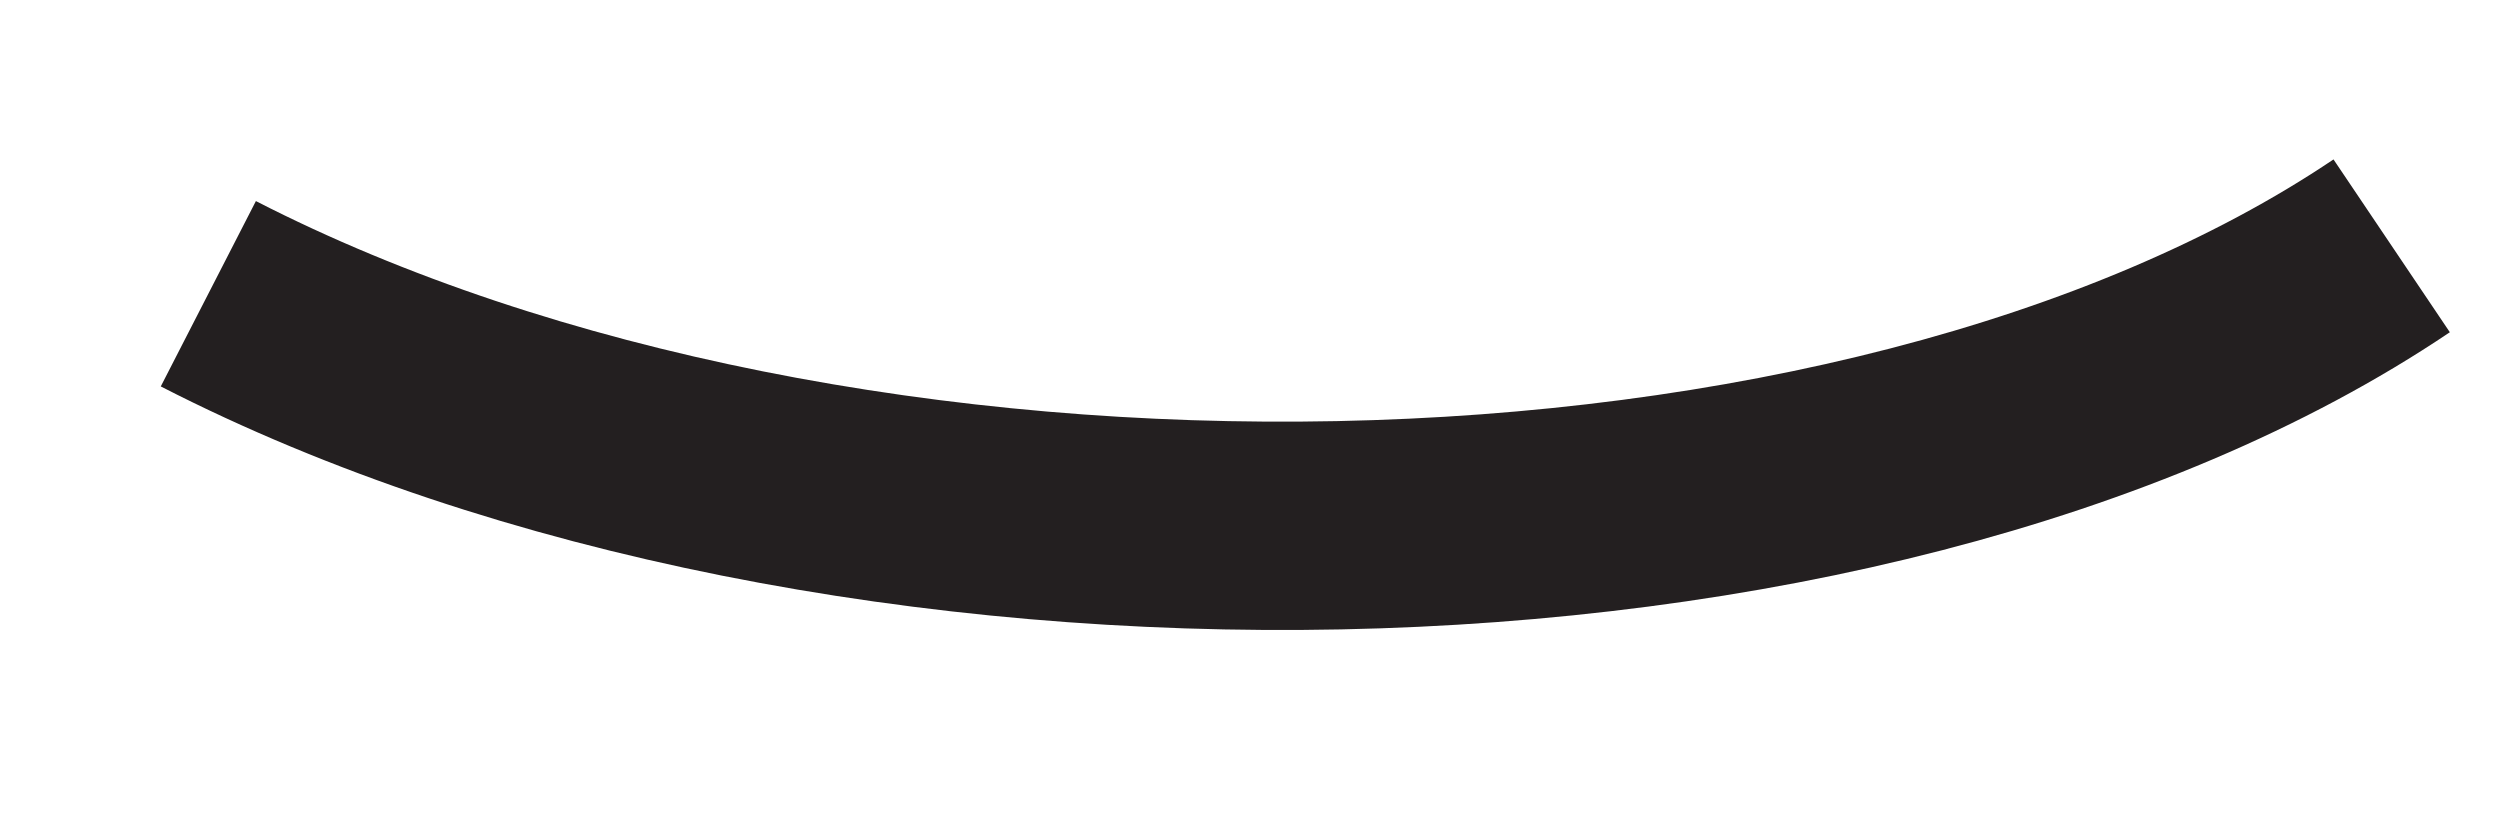
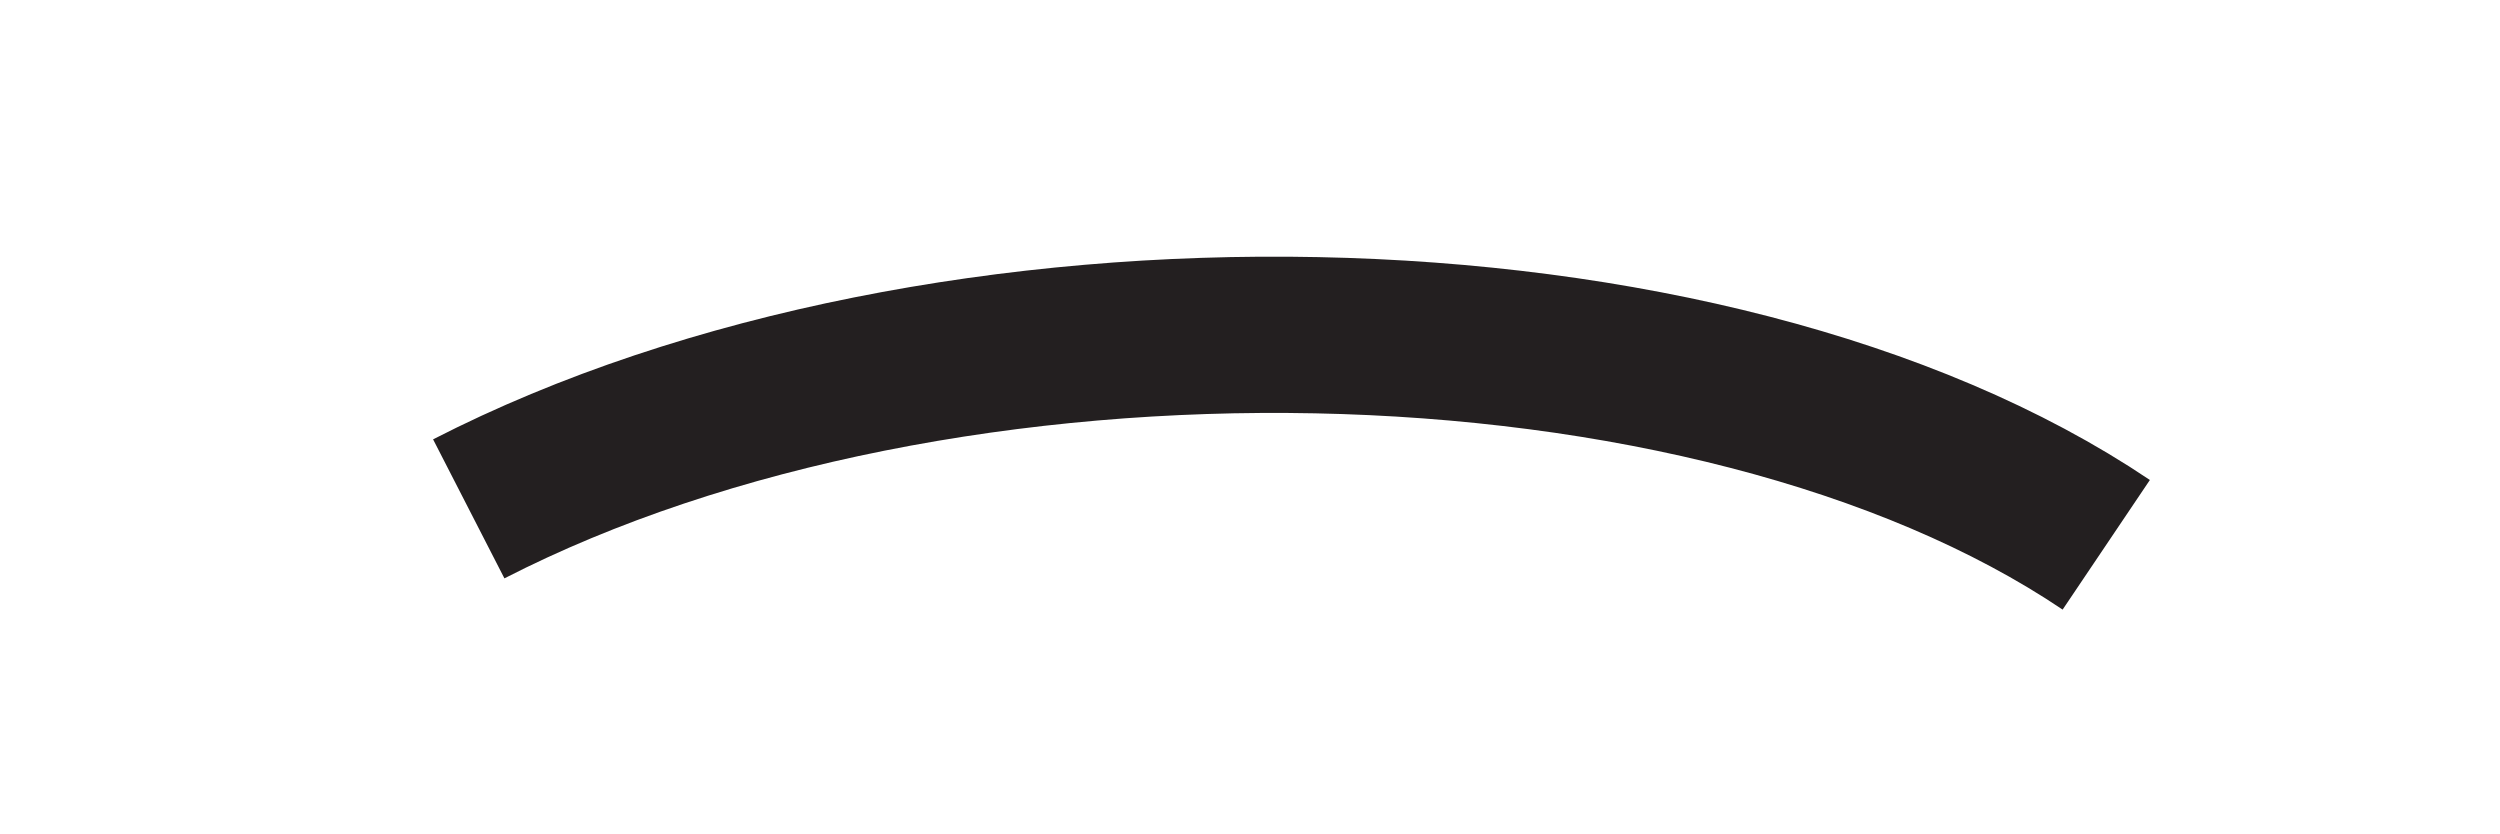
<svg xmlns="http://www.w3.org/2000/svg" width="12" height="4" viewBox="0 0 12 4" fill="none">
-   <path d="M1 1.41C4.04 2.97 8.94 2.89 11.48 1.18" stroke="#231F20" stroke-miterlimit="10" />
+   <path d="M1 1.41C4.04 2.97 8.94 2.89 11.48 1.18" stroke="#231F20" stroke-miterlimit="10" transform="translate(6.0, 2.0) scale(0.75, 0.75) translate(-6.0, -2.0) translate(0, 2.0) scale(1, -1) translate(0, -2.0)" />
</svg>
